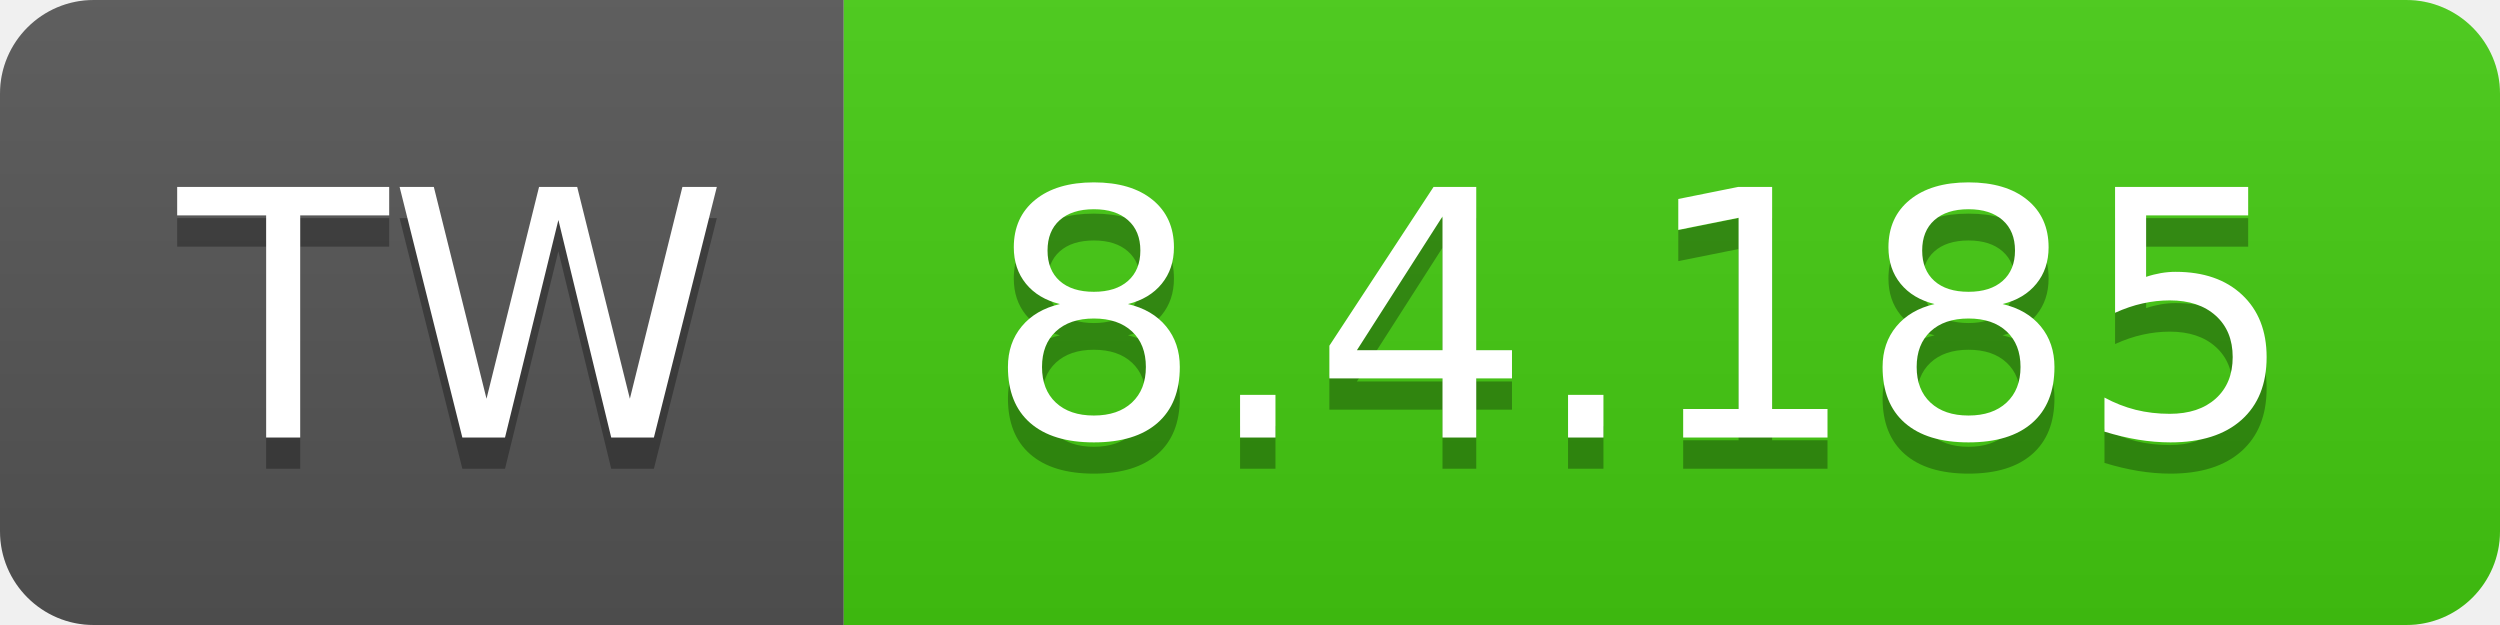
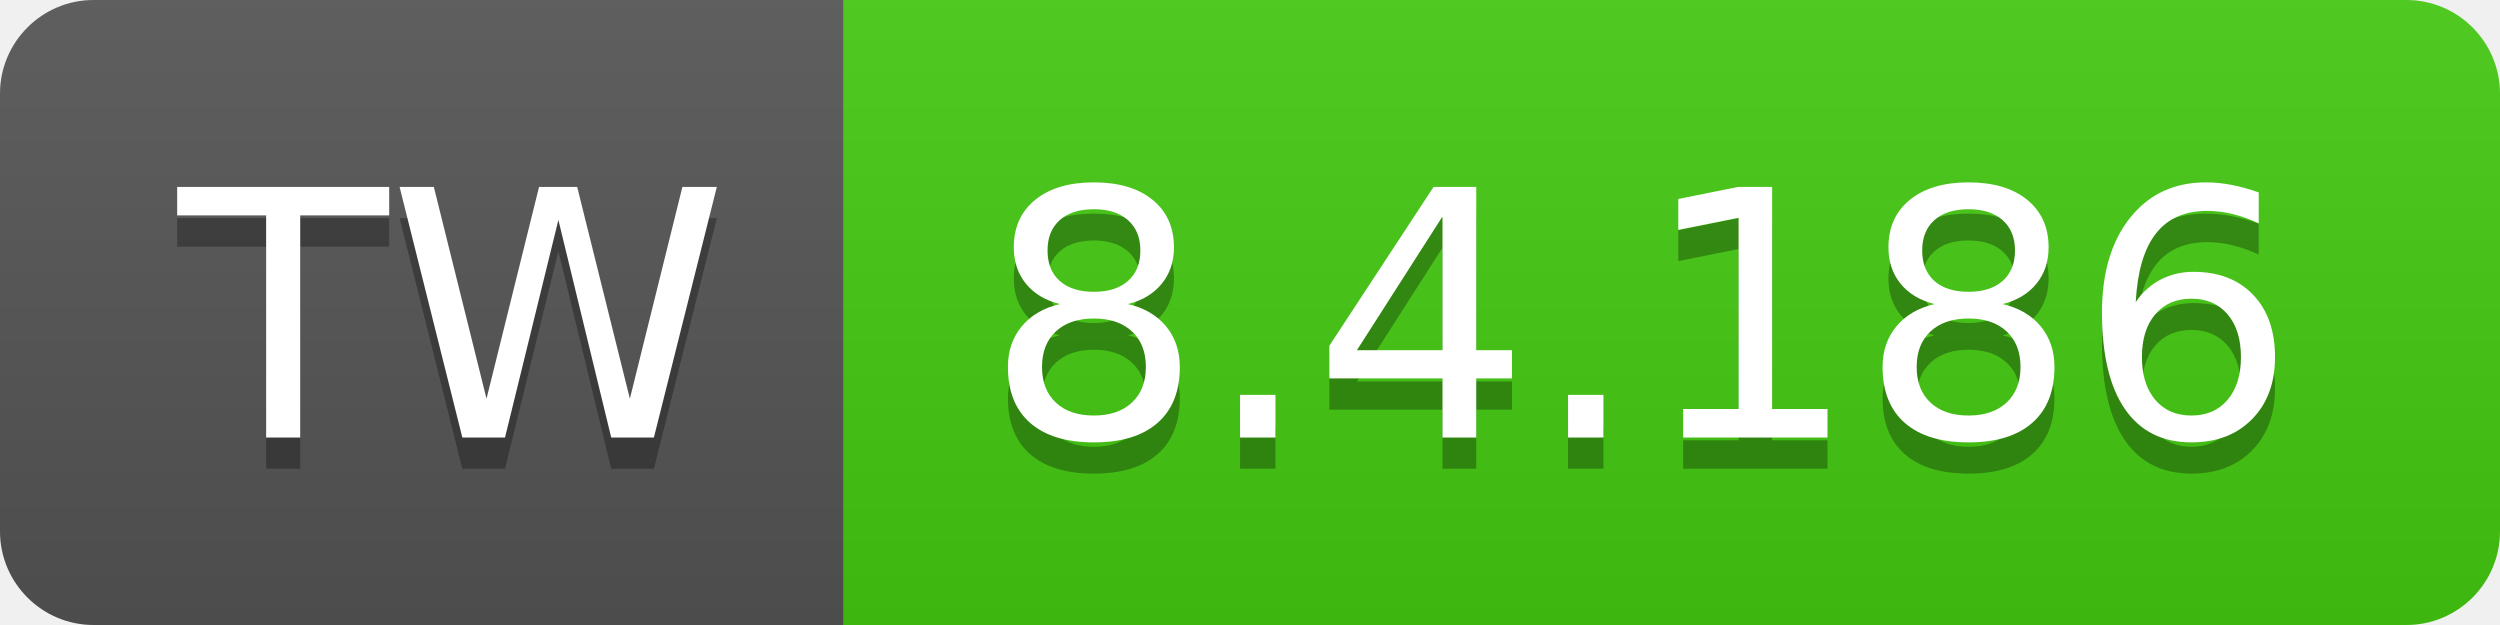
- <svg xmlns="http://www.w3.org/2000/svg" width="80" height="20" role="img" aria-label="TW: 8.4.185">
+ <svg xmlns="http://www.w3.org/2000/svg" width="80" height="20" role="img" aria-label="TW: 8.4.186">
  <linearGradient id="s" x2="0" y2="100%">
    <stop offset="0" stop-color="#bbb" stop-opacity=".1" />
    <stop offset="1" stop-opacity=".1" />
  </linearGradient>
  <clipPath id="r">
    <rect width="80" height="20" rx="3" fill="#fff" />
  </clipPath>
  <g clip-path="url(#r)">
    <rect width="27" height="20" fill="#555" />
    <rect x="27" width="53" height="20" fill="#4c1" />
    <rect width="80" height="20" fill="url(#s)" />
  </g>
  <g fill="#fff" text-anchor="middle" font-family="Verdana,Geneva,DejaVu Sans,sans-serif" text-rendering="geometricPrecision" font-size="110">
    <text aria-hidden="true" x="145" y="150" fill="#010101" fill-opacity=".3" transform="scale(.1)" textLength="170">TW</text>
    <text x="145" y="140" transform="scale(.1)" fill="#fff" textLength="170">TW</text>
-     <text aria-hidden="true" x="525" y="150" fill="#010101" fill-opacity=".3" transform="scale(.1)" textLength="430">8.4.185</text>
-     <text x="525" y="140" transform="scale(.1)" fill="#fff" textLength="430">8.4.185</text>
+     <text aria-hidden="true" x="525" y="150" fill="#010101" fill-opacity=".3" transform="scale(.1)" textLength="430">8.4.186</text>
+     <text x="525" y="140" transform="scale(.1)" fill="#fff" textLength="430">8.4.186</text>
  </g>
</svg>
